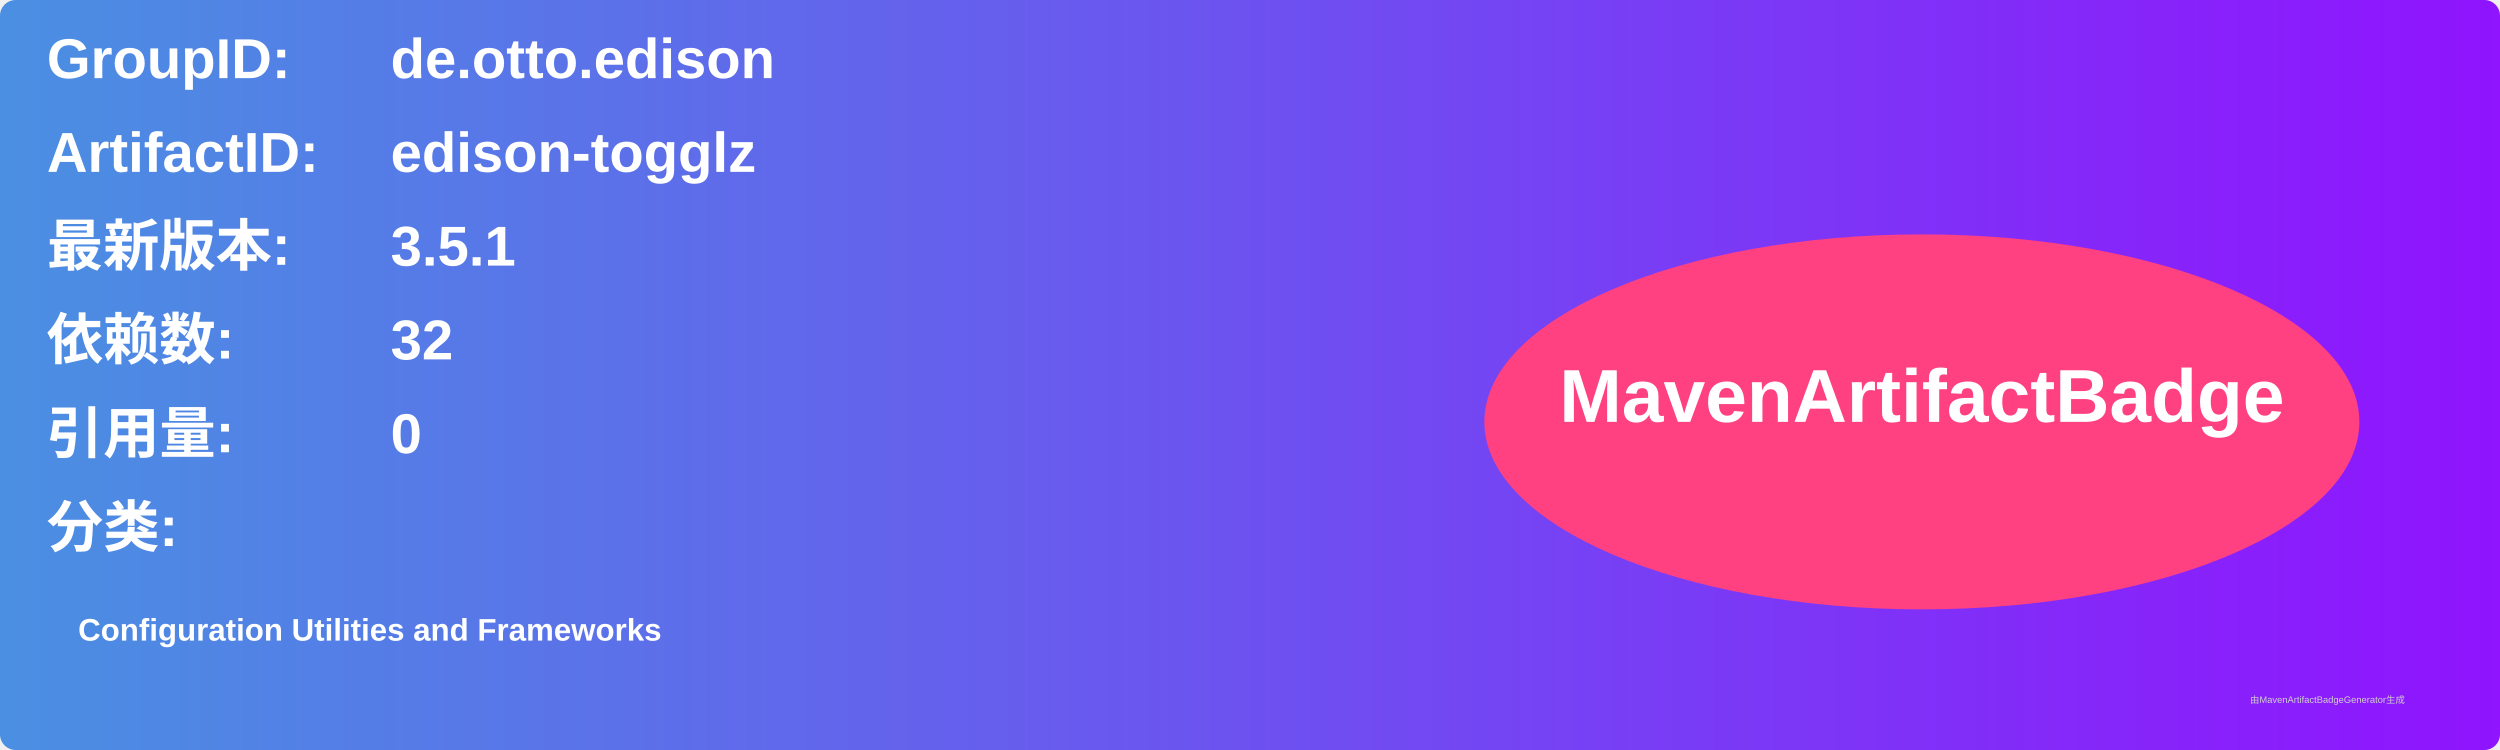
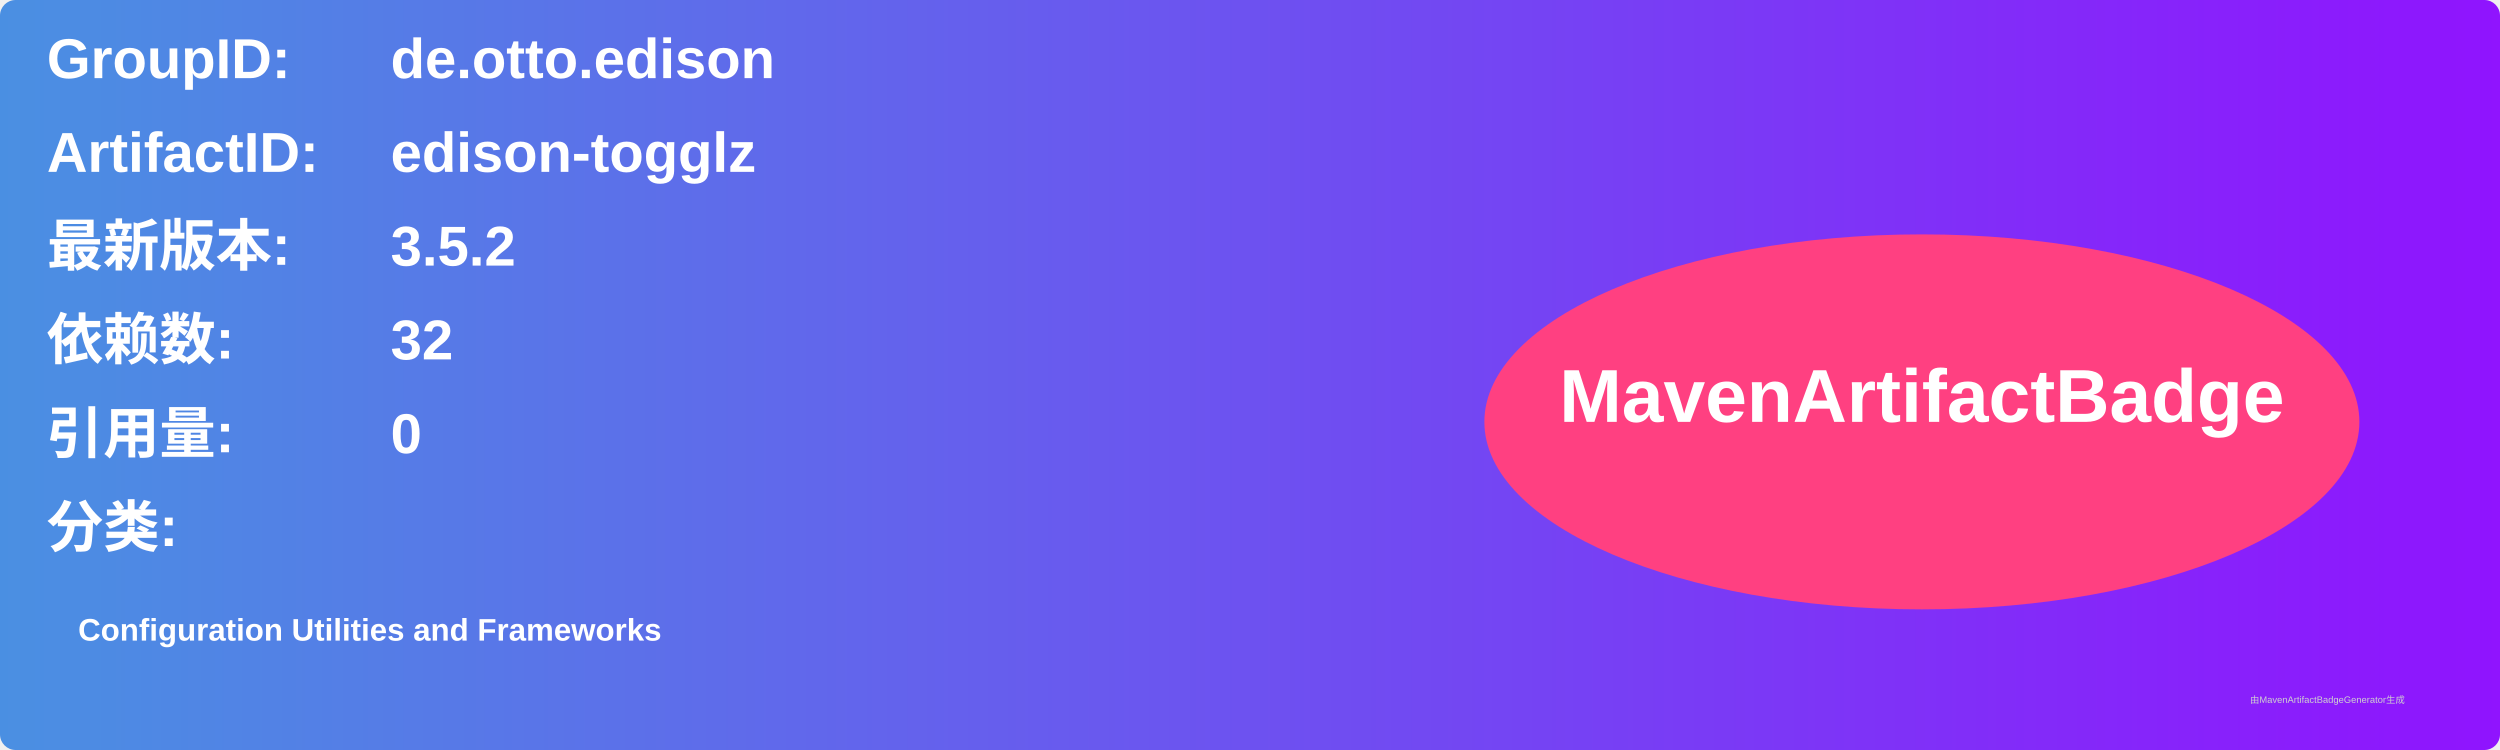
<svg xmlns="http://www.w3.org/2000/svg" width="800" height="240" viewBox="0 0 800 240">
  <linearGradient id="grad" x1="0%" y1="0%" x2="100%" y2="0%">
    <stop offset="0%" stop-color="#4a90e2" />
    <stop offset="100%" stop-color="#9013fe" />
  </linearGradient>
  <rect width="100%" height="100%" rx="5" ry="5" fill="url(#grad)" />
  <g transform="translate(15, 15)">
    <text x="0" y="10" font-family="Arial" font-size="18" fill="white" font-weight="bold" width="260">GroupID:</text>
    <text x="110" y="10" font-family="Arial" font-size="18" fill="white" font-weight="bold" width="460">de.otto.edison</text>
    <text x="0" y="40" font-family="Arial" font-size="18" fill="white" font-weight="bold" width="260">ArtifactID:</text>
    <text x="110" y="40" font-family="Arial" font-size="18" fill="white" font-weight="bold" width="460">edison-togglz</text>
    <text x="0" y="70" font-family="Arial" font-size="18" fill="white" font-weight="bold">最新版本:</text>
    <text x="110" y="70" font-family="Arial" font-size="18" fill="white" font-weight="bold">
-       <tspan font-weight="bold">3.5.1</tspan>
+       <tspan font-weight="bold">3.5.2</tspan>
    </text>
    <text x="0" y="100" font-family="Arial" font-size="18" fill="white" font-weight="bold">依赖数: </text>
    <text x="110" y="100" font-family="Arial" font-size="18" fill="white">
      <tspan font-weight="bold">32</tspan>
    </text>
    <text x="0" y="130" font-family="Arial" font-size="18" fill="white" font-weight="bold">引用量: </text>
    <text x="110" y="130" font-family="Arial" font-size="18" fill="white">
      <tspan font-weight="bold">0</tspan>
    </text>
    <text x="0" y="160" font-family="Arial" font-size="18" fill="white" font-weight="bold">分类:</text>
    <text x="10" y="190" font-family="Arial" font-size="10" fill="white">
      <tspan font-weight="bold">Configuration Utilities and Frameworks</tspan>
    </text>
    <ellipse cx="600" cy="120" rx="140" ry="60" fill="#ff4081" />
    <text x="600" y="120" text-anchor="middle" font-family="Arial" font-size="24" fill="white" font-weight="bold">MavenArtifactBadge</text>
  </g>
  <text x="720" y="225" font-family="Arial" font-size="3" fill="#d0d0d0">由MavenArtifactBadgeGenerator生成</text>
</svg>
